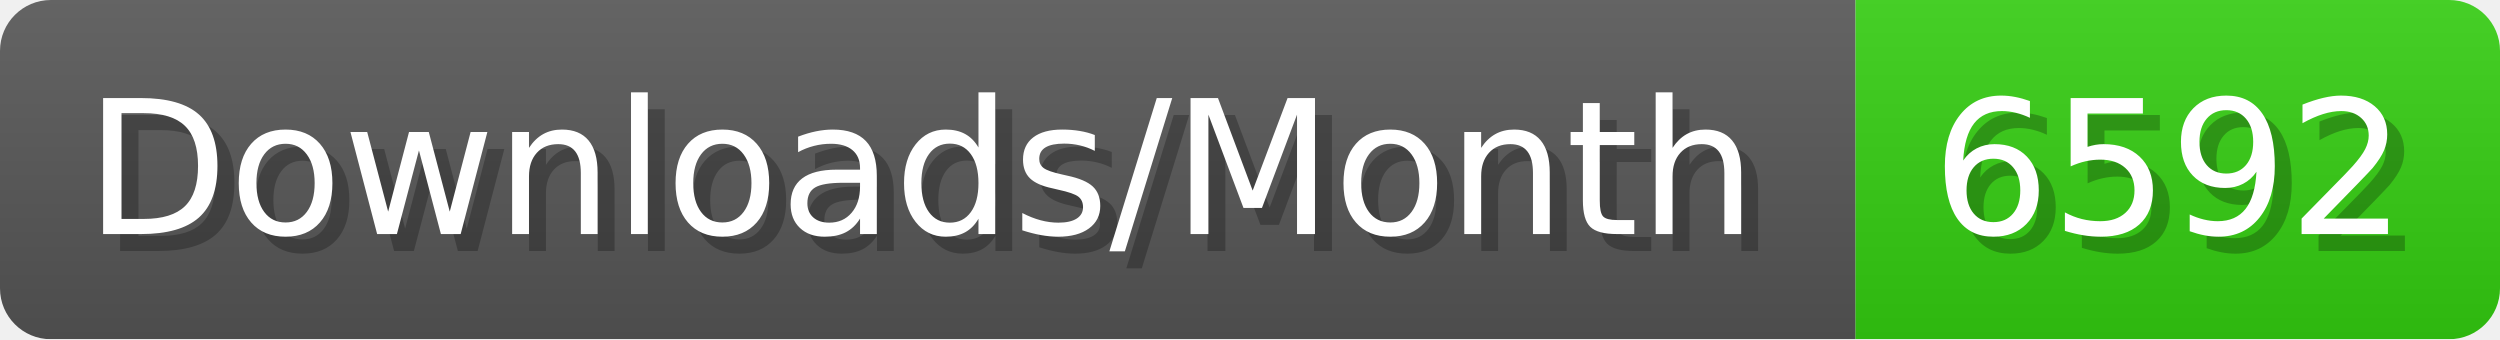
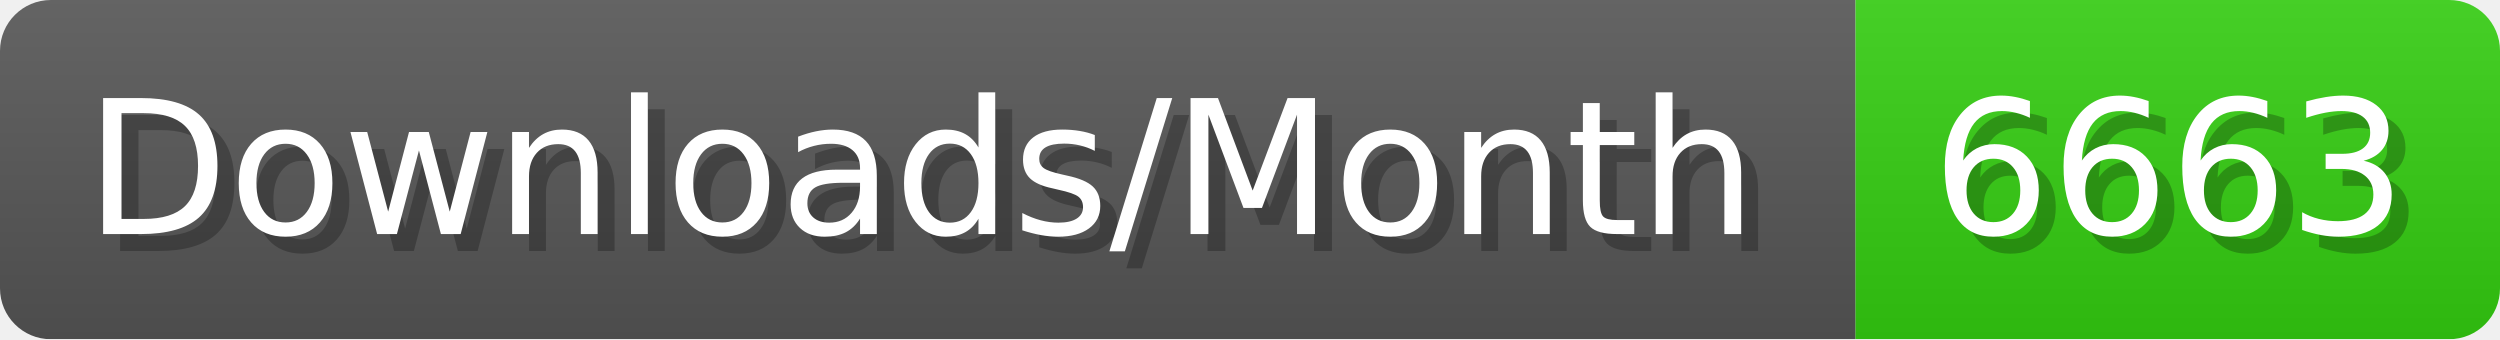
- <svg xmlns="http://www.w3.org/2000/svg" width="147.4" height="20" viewBox="0 0 1474 200" role="img" aria-label="Downloads/Month: 6592">
+ <svg xmlns="http://www.w3.org/2000/svg" width="147.4" height="20" viewBox="0 0 1474 200" role="img" aria-label="Downloads/Month: 6663">
  <linearGradient id="YlXUI" x2="0" y2="100%">
    <stop offset="0" stop-opacity=".1" stop-color="#EEE" />
    <stop offset="1" stop-opacity=".1" />
  </linearGradient>
  <mask id="JHhop">
    <rect width="1474" height="200" rx="30" fill="#FFF" />
  </mask>
  <g mask="url(#JHhop)">
    <rect width="1094" height="200" fill="#555" />
    <rect width="380" height="200" fill="#3C1" x="1094" />
    <rect width="1474" height="200" fill="url(#YlXUI)" />
  </g>
  <g aria-hidden="true" fill="#fff" text-anchor="start" font-family="Verdana,DejaVu Sans,sans-serif" font-size="110">
    <text x="60" y="148" textLength="994" fill="#000" opacity="0.25">Downloads/Month</text>
    <text x="50" y="138" textLength="994">Downloads/Month</text>
-     <text x="1149" y="148" textLength="280" fill="#000" opacity="0.25">6592</text>
-     <text x="1139" y="138" textLength="280">6592</text>
+     <text x="1149" y="148" textLength="280" fill="#000" opacity="0.25">6663</text>
+     <text x="1139" y="138" textLength="280">6663</text>
  </g>
</svg>
